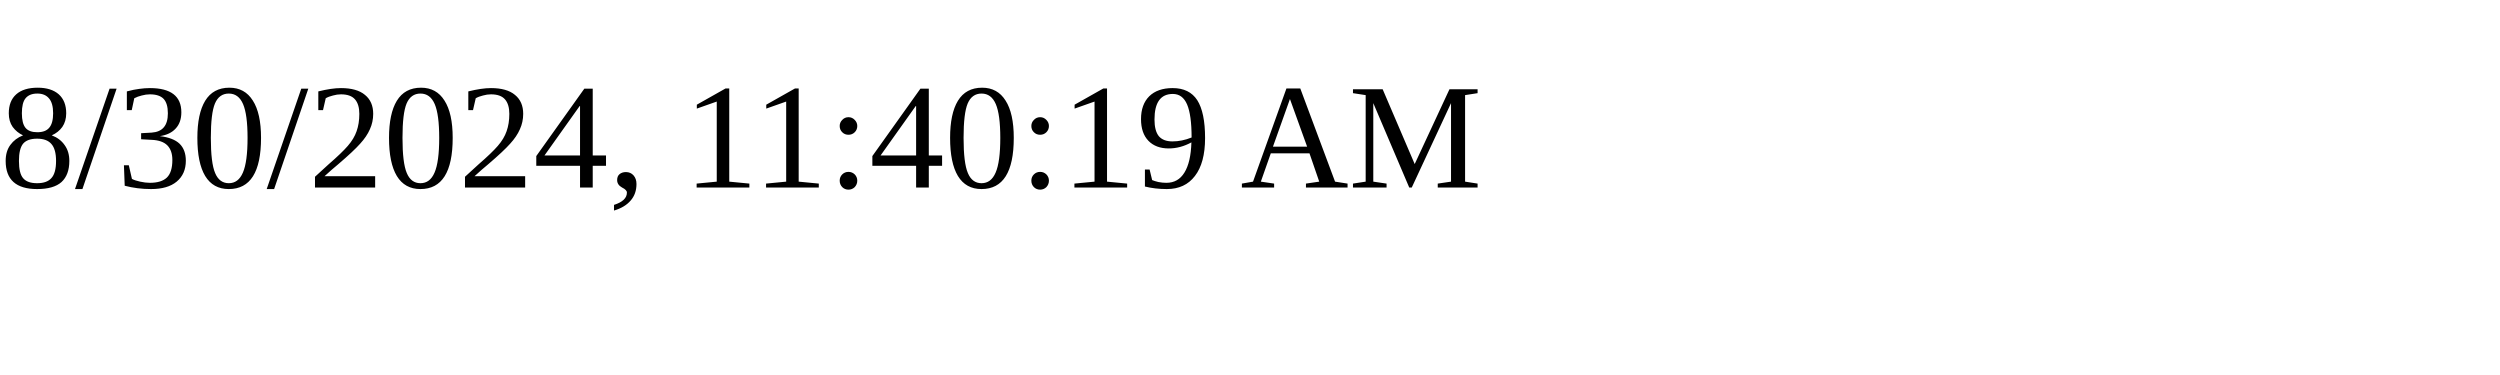
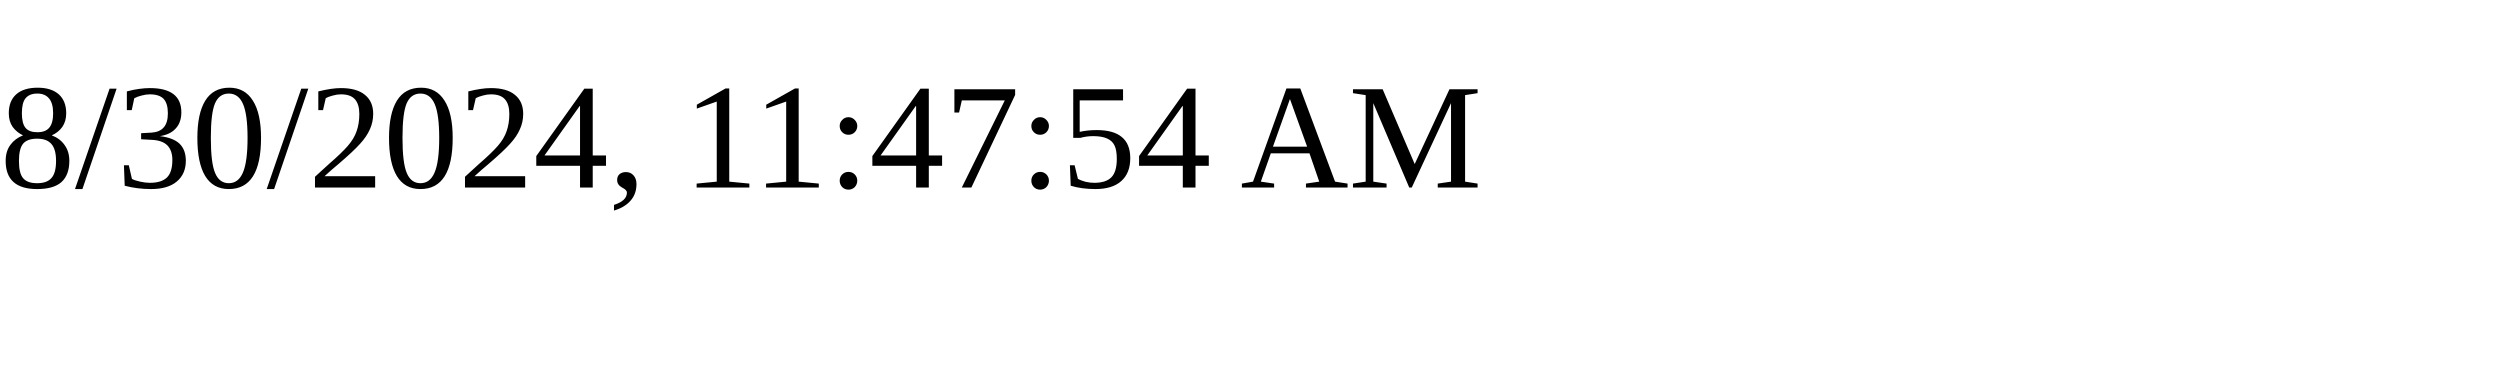
<svg xmlns="http://www.w3.org/2000/svg" height="30" width="200">
-   <text x="0" y="15">8/30/2024, 11:40:19 AM</text>
+   <text x="0" y="15">8/30/2024, 11:47:54 AM</text>
</svg>
